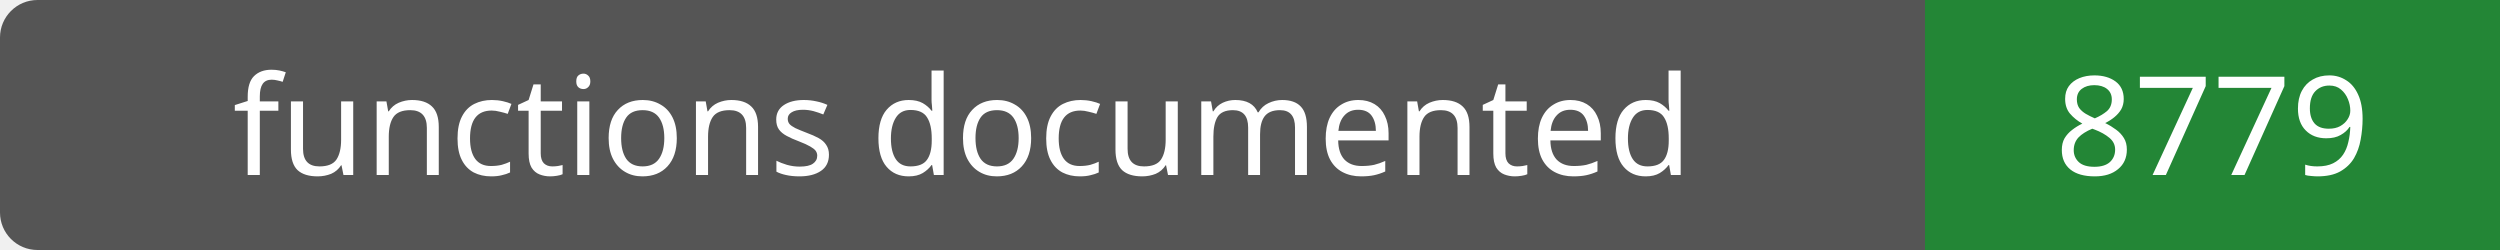
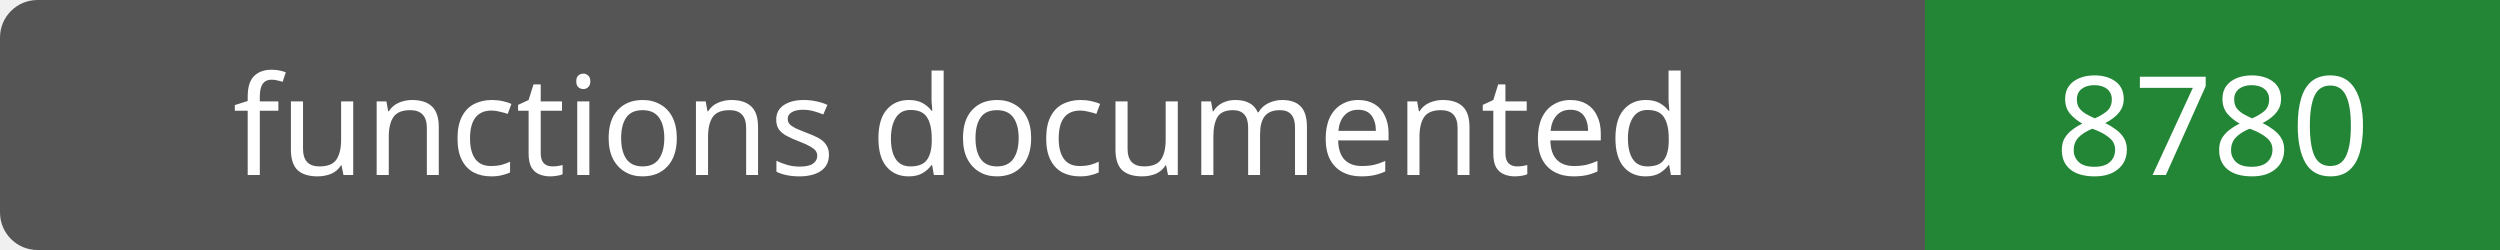
- <svg xmlns="http://www.w3.org/2000/svg" width="200" height="20" role="img" aria-label="functions documented: 8779">
+ <svg xmlns="http://www.w3.org/2000/svg" width="200" height="20" role="img" aria-label="functions documented: 8780">
  <rect width="200" height="20" rx="3" fill="#555" />
  <path fill="#238636" d="M154 0h46v20H154z" />
  <g fill="#fff" text-anchor="middle" font-family="Verdana,sans-serif" font-size="11">
    <text x="77.0" y="14">functions documented</text>
-     <text x="177.0" y="14">8779</text>
+     <text x="177.0" y="14">8780</text>
  </g>
</svg>
